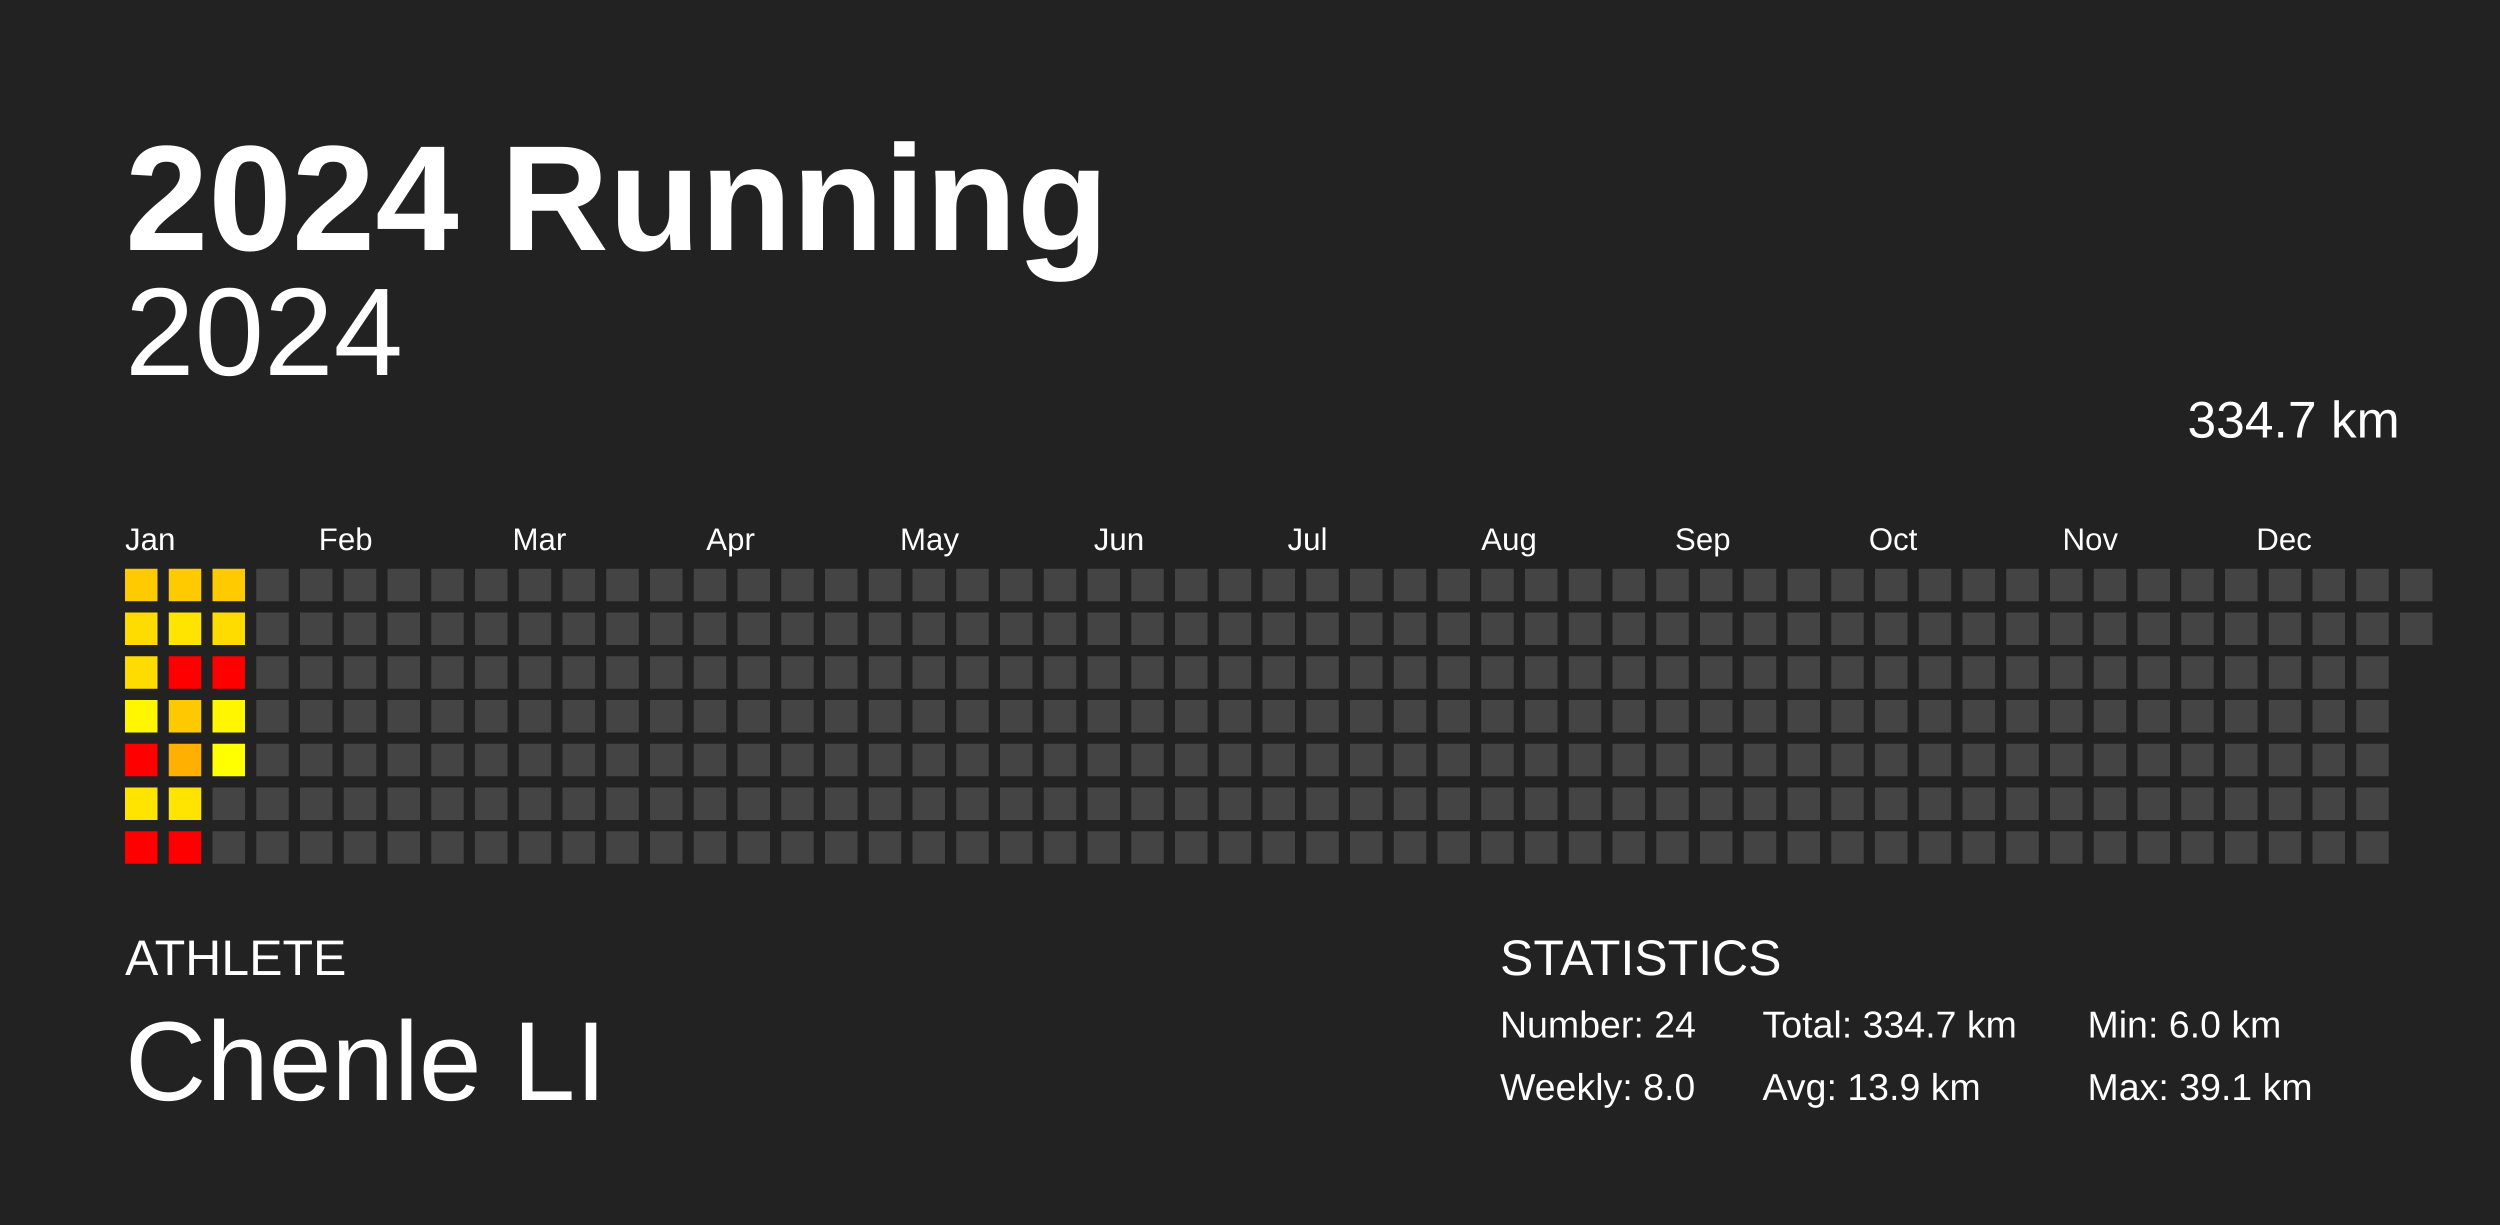
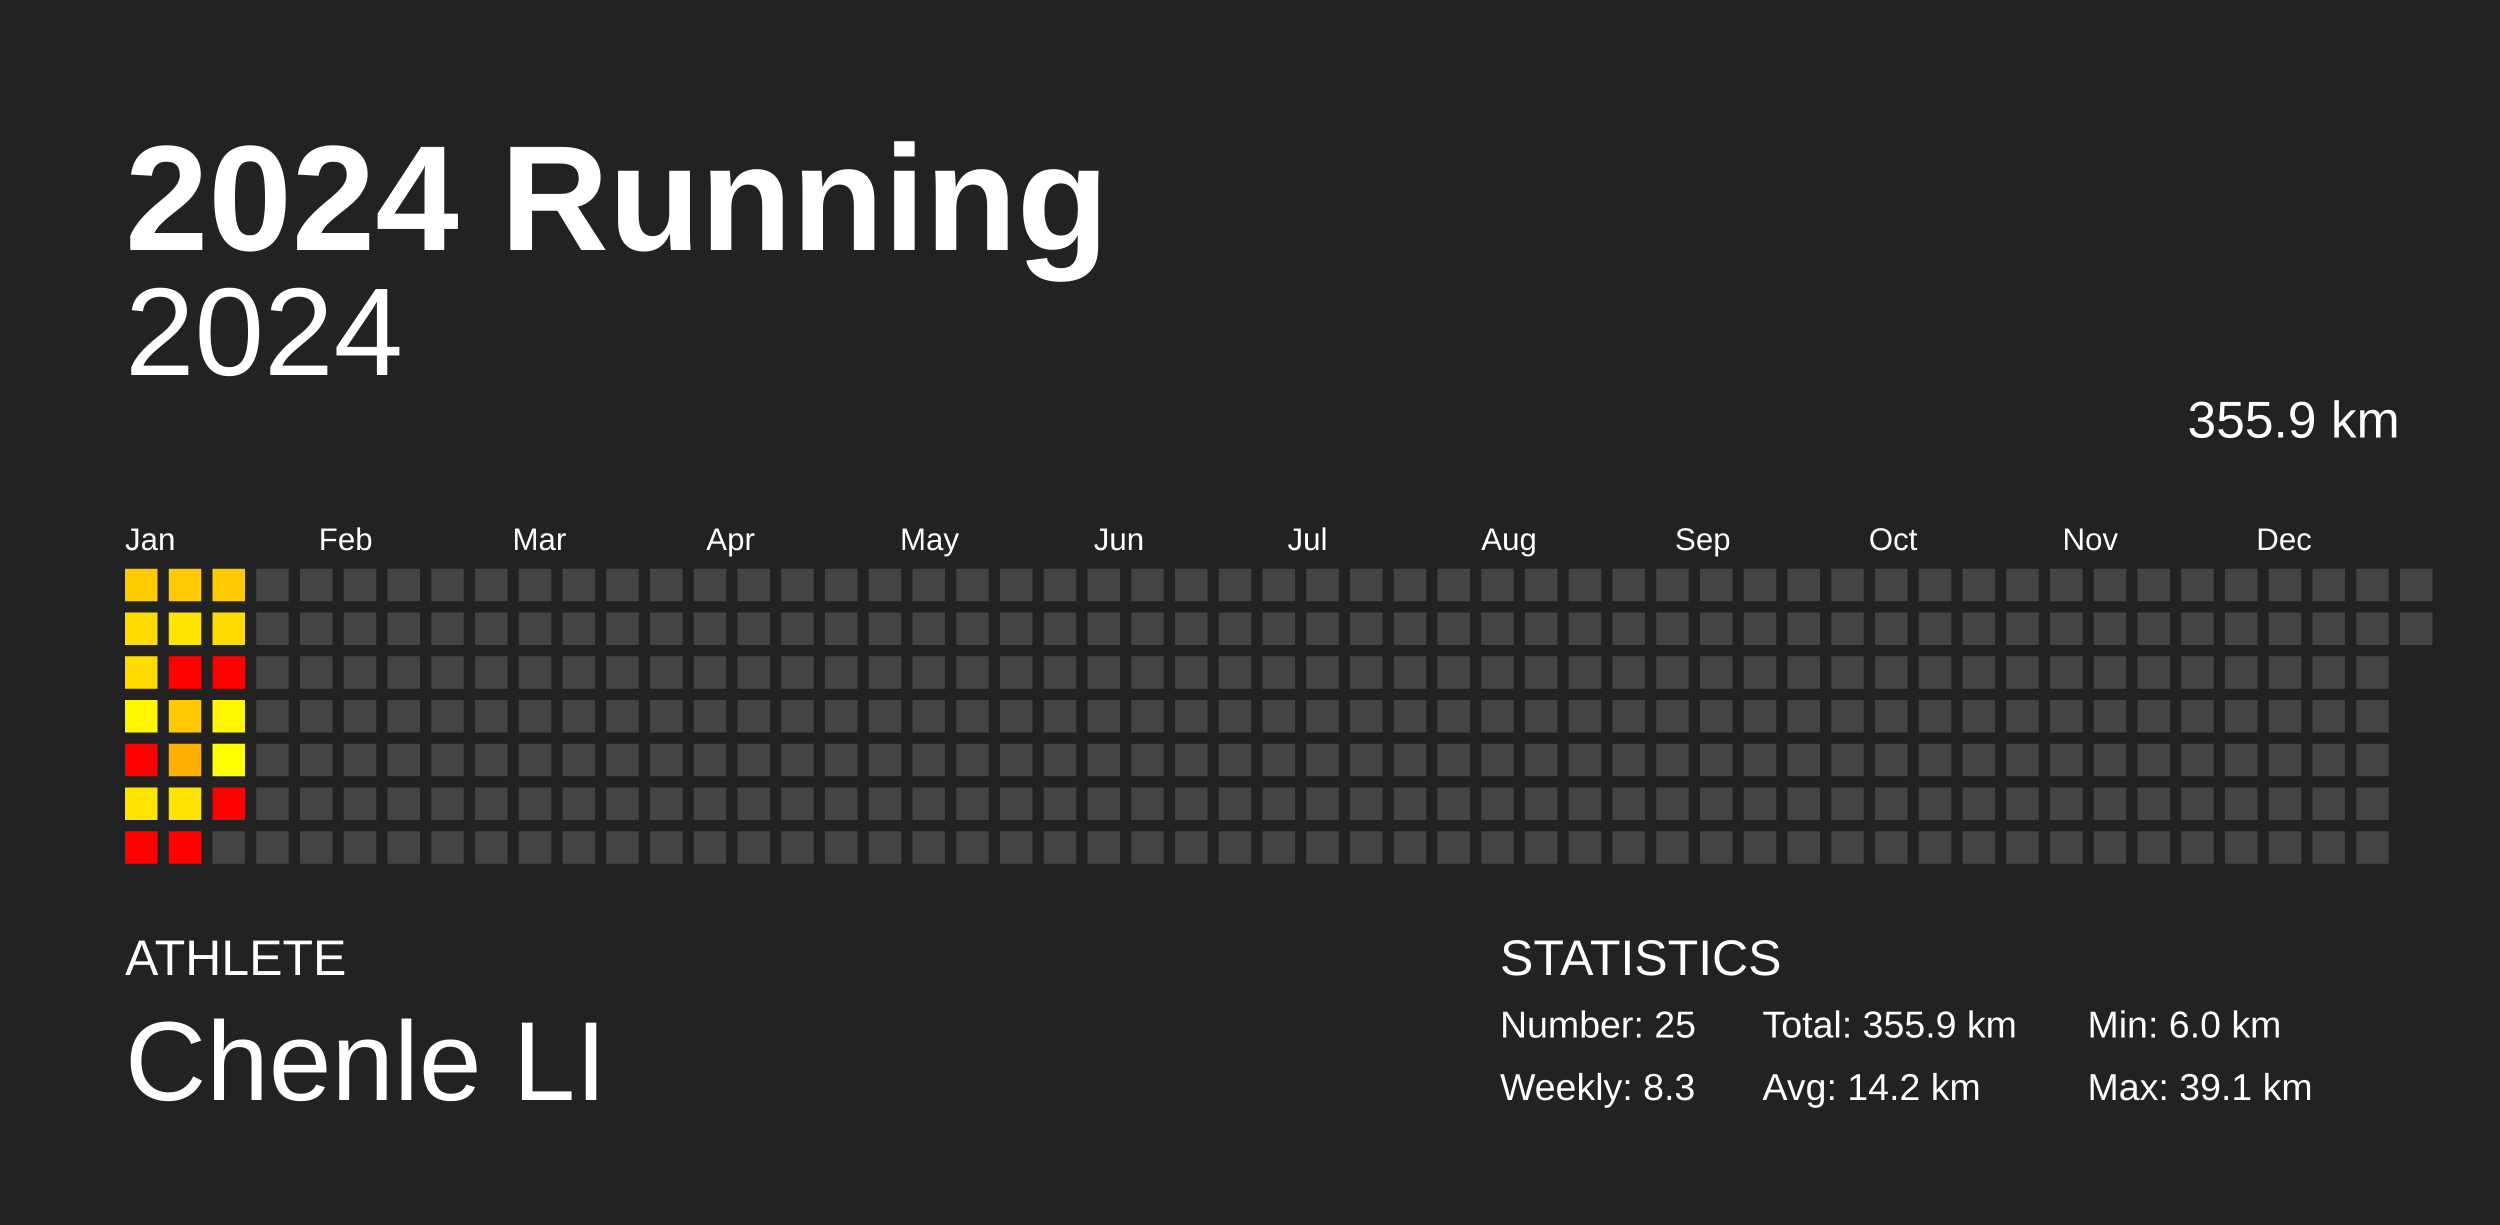
<svg xmlns="http://www.w3.org/2000/svg" baseProfile="full" height="98mm" version="1.1" viewBox="0,0,200,98" width="200mm">
  <defs />
  <rect fill="#222222" height="98" width="200" x="0" y="0" />
  <text fill="#FFFFFF" style="font-size:12px; font-family:Arial; font-weight:bold;" x="10" y="20">2024 Running</text>
  <text fill="#FFFFFF" style="font-size:4px; font-family:Arial" x="10" y="78">ATHLETE</text>
  <text fill="#FFFFFF" style="font-size:9px; font-family:Arial" x="10" y="88">Chenle LI</text>
  <text fill="#FFFFFF" style="font-size:4px; font-family:Arial" x="120" y="78">STATISTICS</text>
-   <text fill="#FFFFFF" style="font-size:3px; font-family:Arial" x="120" y="83">Number: 24</text>
-   <text fill="#FFFFFF" style="font-size:3px; font-family:Arial" x="120" y="88">Weekly: 8.0</text>
-   <text fill="#FFFFFF" style="font-size:3px; font-family:Arial" x="141" y="83">Total: 334.7 km</text>
-   <text fill="#FFFFFF" style="font-size:3px; font-family:Arial" x="141" y="88">Avg: 13.9 km</text>
+   <text fill="#FFFFFF" style="font-size:3px; font-family:Arial" x="120" y="83">Number: 25</text>
+   <text fill="#FFFFFF" style="font-size:3px; font-family:Arial" x="120" y="88">Weekly: 8.3</text>
+   <text fill="#FFFFFF" style="font-size:3px; font-family:Arial" x="141" y="83">Total: 355.9 km</text>
+   <text fill="#FFFFFF" style="font-size:3px; font-family:Arial" x="141" y="88">Avg: 14.2 km</text>
  <text fill="#FFFFFF" style="font-size:3px; font-family:Arial" x="167" y="83">Min: 6.0 km</text>
  <text fill="#FFFFFF" style="font-size:3px; font-family:Arial" x="167" y="88">Max: 39.1 km</text>
  <text alignment-baseline="hanging" fill="#FFFFFF" style="font-size:10.0px; font-family:Arial;" x="10" y="30">2024</text>
-   <text alignment-baseline="hanging" fill="#FFFFFF" style="font-size:4.125px; font-family:Arial;" x="175" y="35">334.7 km</text>
+   <text alignment-baseline="hanging" fill="#FFFFFF" style="font-size:4.125px; font-family:Arial;" x="175" y="35">355.9 km</text>
  <text fill="#FFFFFF" style="font-size:2.5px; font-family:Arial" x="10.0" y="44">Jan</text>
  <text fill="#FFFFFF" style="font-size:2.5px; font-family:Arial" x="25.5" y="44">Feb</text>
  <text fill="#FFFFFF" style="font-size:2.5px; font-family:Arial" x="41.0" y="44">Mar</text>
  <text fill="#FFFFFF" style="font-size:2.5px; font-family:Arial" x="56.5" y="44">Apr</text>
  <text fill="#FFFFFF" style="font-size:2.5px; font-family:Arial" x="72.0" y="44">May</text>
  <text fill="#FFFFFF" style="font-size:2.5px; font-family:Arial" x="87.5" y="44">Jun</text>
  <text fill="#FFFFFF" style="font-size:2.5px; font-family:Arial" x="103.0" y="44">Jul</text>
  <text fill="#FFFFFF" style="font-size:2.5px; font-family:Arial" x="118.5" y="44">Aug</text>
  <text fill="#FFFFFF" style="font-size:2.5px; font-family:Arial" x="134.0" y="44">Sep</text>
  <text fill="#FFFFFF" style="font-size:2.5px; font-family:Arial" x="149.5" y="44">Oct</text>
  <text fill="#FFFFFF" style="font-size:2.5px; font-family:Arial" x="165.0" y="44">Nov</text>
  <text fill="#FFFFFF" style="font-size:2.5px; font-family:Arial" x="180.5" y="44">Dec</text>
  <rect fill="#ffca00" height="2.6" width="2.6" x="10.0" y="45.5" />
  <rect fill="#ffdc00" height="2.6" width="2.6" x="10.0" y="49.0" />
  <rect fill="#ffdc00" height="2.6" width="2.6" x="10.0" y="52.5" />
  <rect fill="#fff600" height="2.6" width="2.6" x="10.0" y="56.0" />
  <rect fill="red" height="2.6" width="2.6" x="10.0" y="59.5" />
  <rect fill="#ffe400" height="2.6" width="2.6" x="10.0" y="63.0" />
  <rect fill="red" height="2.6" width="2.6" x="10.0" y="66.5" />
  <rect fill="#ffca00" height="2.6" width="2.6" x="13.5" y="45.5" />
  <rect fill="#ffe400" height="2.6" width="2.6" x="13.5" y="49.0" />
  <rect fill="red" height="2.6" width="2.6" x="13.5" y="52.5" />
  <rect fill="#ffc900" height="2.6" width="2.6" x="13.5" y="56.0" />
  <rect fill="#ffb000" height="2.6" width="2.6" x="13.5" y="59.5" />
  <rect fill="#ffe400" height="2.6" width="2.6" x="13.5" y="63.0" />
  <rect fill="red" height="2.6" width="2.6" x="13.5" y="66.5" />
  <rect fill="#ffca00" height="2.6" width="2.6" x="17.0" y="45.5" />
  <rect fill="#ffdc00" height="2.6" width="2.6" x="17.0" y="49.0" />
  <rect fill="red" height="2.6" width="2.6" x="17.0" y="52.5" />
  <rect fill="#fff600" height="2.6" width="2.6" x="17.0" y="56.0" />
  <rect fill="#ffff00" height="2.6" width="2.6" x="17.0" y="59.5" />
-   <rect fill="#444444" height="2.6" width="2.6" x="17.0" y="63.0" />
+   <rect fill="red" height="2.6" width="2.6" x="17.0" y="63.0" />
  <rect fill="#444444" height="2.6" width="2.6" x="17.0" y="66.5" />
  <rect fill="#444444" height="2.6" width="2.6" x="20.5" y="45.5" />
  <rect fill="#444444" height="2.6" width="2.6" x="20.5" y="49.0" />
  <rect fill="#444444" height="2.6" width="2.6" x="20.5" y="52.5" />
  <rect fill="#444444" height="2.6" width="2.6" x="20.5" y="56.0" />
  <rect fill="#444444" height="2.6" width="2.6" x="20.5" y="59.5" />
  <rect fill="#444444" height="2.6" width="2.6" x="20.5" y="63.0" />
  <rect fill="#444444" height="2.6" width="2.6" x="20.5" y="66.5" />
  <rect fill="#444444" height="2.6" width="2.6" x="24.0" y="45.5" />
  <rect fill="#444444" height="2.6" width="2.6" x="24.0" y="49.0" />
  <rect fill="#444444" height="2.6" width="2.6" x="24.0" y="52.5" />
  <rect fill="#444444" height="2.6" width="2.6" x="24.0" y="56.0" />
  <rect fill="#444444" height="2.6" width="2.6" x="24.0" y="59.5" />
  <rect fill="#444444" height="2.6" width="2.6" x="24.0" y="63.0" />
  <rect fill="#444444" height="2.6" width="2.6" x="24.0" y="66.5" />
  <rect fill="#444444" height="2.6" width="2.6" x="27.5" y="45.5" />
  <rect fill="#444444" height="2.6" width="2.6" x="27.5" y="49.0" />
  <rect fill="#444444" height="2.6" width="2.6" x="27.5" y="52.5" />
  <rect fill="#444444" height="2.6" width="2.6" x="27.5" y="56.0" />
  <rect fill="#444444" height="2.6" width="2.6" x="27.5" y="59.5" />
  <rect fill="#444444" height="2.6" width="2.6" x="27.5" y="63.0" />
  <rect fill="#444444" height="2.6" width="2.6" x="27.5" y="66.5" />
  <rect fill="#444444" height="2.6" width="2.6" x="31.0" y="45.5" />
  <rect fill="#444444" height="2.6" width="2.6" x="31.0" y="49.0" />
  <rect fill="#444444" height="2.6" width="2.6" x="31.0" y="52.5" />
  <rect fill="#444444" height="2.6" width="2.6" x="31.0" y="56.0" />
  <rect fill="#444444" height="2.6" width="2.6" x="31.0" y="59.5" />
  <rect fill="#444444" height="2.6" width="2.6" x="31.0" y="63.0" />
  <rect fill="#444444" height="2.6" width="2.6" x="31.0" y="66.5" />
  <rect fill="#444444" height="2.6" width="2.6" x="34.5" y="45.5" />
  <rect fill="#444444" height="2.6" width="2.6" x="34.5" y="49.0" />
  <rect fill="#444444" height="2.6" width="2.6" x="34.5" y="52.5" />
  <rect fill="#444444" height="2.6" width="2.6" x="34.5" y="56.0" />
  <rect fill="#444444" height="2.6" width="2.6" x="34.5" y="59.5" />
  <rect fill="#444444" height="2.6" width="2.6" x="34.5" y="63.0" />
  <rect fill="#444444" height="2.6" width="2.6" x="34.5" y="66.5" />
  <rect fill="#444444" height="2.6" width="2.6" x="38.0" y="45.5" />
  <rect fill="#444444" height="2.6" width="2.6" x="38.0" y="49.0" />
  <rect fill="#444444" height="2.6" width="2.6" x="38.0" y="52.5" />
  <rect fill="#444444" height="2.6" width="2.6" x="38.0" y="56.0" />
  <rect fill="#444444" height="2.6" width="2.6" x="38.0" y="59.5" />
  <rect fill="#444444" height="2.6" width="2.6" x="38.0" y="63.0" />
  <rect fill="#444444" height="2.6" width="2.6" x="38.0" y="66.5" />
  <rect fill="#444444" height="2.6" width="2.6" x="41.5" y="45.5" />
  <rect fill="#444444" height="2.6" width="2.6" x="41.5" y="49.0" />
  <rect fill="#444444" height="2.6" width="2.6" x="41.5" y="52.5" />
  <rect fill="#444444" height="2.6" width="2.6" x="41.5" y="56.0" />
  <rect fill="#444444" height="2.6" width="2.6" x="41.5" y="59.5" />
  <rect fill="#444444" height="2.6" width="2.6" x="41.5" y="63.0" />
  <rect fill="#444444" height="2.6" width="2.6" x="41.5" y="66.5" />
  <rect fill="#444444" height="2.6" width="2.6" x="45.0" y="45.5" />
  <rect fill="#444444" height="2.6" width="2.6" x="45.0" y="49.0" />
  <rect fill="#444444" height="2.6" width="2.6" x="45.0" y="52.5" />
  <rect fill="#444444" height="2.6" width="2.6" x="45.0" y="56.0" />
  <rect fill="#444444" height="2.6" width="2.6" x="45.0" y="59.5" />
  <rect fill="#444444" height="2.6" width="2.6" x="45.0" y="63.0" />
  <rect fill="#444444" height="2.6" width="2.6" x="45.0" y="66.5" />
  <rect fill="#444444" height="2.6" width="2.6" x="48.5" y="45.5" />
  <rect fill="#444444" height="2.6" width="2.6" x="48.5" y="49.0" />
  <rect fill="#444444" height="2.6" width="2.6" x="48.5" y="52.5" />
  <rect fill="#444444" height="2.6" width="2.6" x="48.5" y="56.0" />
  <rect fill="#444444" height="2.6" width="2.6" x="48.5" y="59.5" />
  <rect fill="#444444" height="2.6" width="2.6" x="48.5" y="63.0" />
  <rect fill="#444444" height="2.6" width="2.6" x="48.5" y="66.5" />
  <rect fill="#444444" height="2.6" width="2.6" x="52.0" y="45.5" />
  <rect fill="#444444" height="2.6" width="2.6" x="52.0" y="49.0" />
  <rect fill="#444444" height="2.6" width="2.6" x="52.0" y="52.5" />
  <rect fill="#444444" height="2.6" width="2.6" x="52.0" y="56.0" />
  <rect fill="#444444" height="2.6" width="2.6" x="52.0" y="59.5" />
  <rect fill="#444444" height="2.6" width="2.6" x="52.0" y="63.0" />
  <rect fill="#444444" height="2.6" width="2.6" x="52.0" y="66.5" />
  <rect fill="#444444" height="2.6" width="2.6" x="55.5" y="45.5" />
  <rect fill="#444444" height="2.6" width="2.6" x="55.5" y="49.0" />
  <rect fill="#444444" height="2.6" width="2.6" x="55.5" y="52.5" />
  <rect fill="#444444" height="2.6" width="2.6" x="55.5" y="56.0" />
  <rect fill="#444444" height="2.6" width="2.6" x="55.5" y="59.5" />
  <rect fill="#444444" height="2.6" width="2.6" x="55.5" y="63.0" />
  <rect fill="#444444" height="2.6" width="2.6" x="55.5" y="66.5" />
  <rect fill="#444444" height="2.6" width="2.6" x="59.0" y="45.5" />
  <rect fill="#444444" height="2.6" width="2.6" x="59.0" y="49.0" />
  <rect fill="#444444" height="2.6" width="2.6" x="59.0" y="52.5" />
  <rect fill="#444444" height="2.6" width="2.6" x="59.0" y="56.0" />
  <rect fill="#444444" height="2.6" width="2.6" x="59.0" y="59.5" />
  <rect fill="#444444" height="2.6" width="2.6" x="59.0" y="63.0" />
  <rect fill="#444444" height="2.6" width="2.6" x="59.0" y="66.5" />
  <rect fill="#444444" height="2.6" width="2.6" x="62.5" y="45.5" />
  <rect fill="#444444" height="2.6" width="2.6" x="62.5" y="49.0" />
  <rect fill="#444444" height="2.6" width="2.6" x="62.5" y="52.5" />
  <rect fill="#444444" height="2.6" width="2.6" x="62.5" y="56.0" />
  <rect fill="#444444" height="2.6" width="2.6" x="62.5" y="59.5" />
  <rect fill="#444444" height="2.6" width="2.6" x="62.5" y="63.0" />
  <rect fill="#444444" height="2.6" width="2.6" x="62.5" y="66.5" />
  <rect fill="#444444" height="2.6" width="2.6" x="66.0" y="45.5" />
  <rect fill="#444444" height="2.6" width="2.6" x="66.0" y="49.0" />
  <rect fill="#444444" height="2.6" width="2.6" x="66.0" y="52.5" />
  <rect fill="#444444" height="2.6" width="2.6" x="66.0" y="56.0" />
  <rect fill="#444444" height="2.6" width="2.6" x="66.0" y="59.5" />
  <rect fill="#444444" height="2.6" width="2.6" x="66.0" y="63.0" />
  <rect fill="#444444" height="2.6" width="2.6" x="66.0" y="66.5" />
  <rect fill="#444444" height="2.6" width="2.6" x="69.5" y="45.5" />
  <rect fill="#444444" height="2.6" width="2.6" x="69.5" y="49.0" />
  <rect fill="#444444" height="2.6" width="2.6" x="69.5" y="52.5" />
  <rect fill="#444444" height="2.6" width="2.6" x="69.5" y="56.0" />
  <rect fill="#444444" height="2.6" width="2.6" x="69.5" y="59.5" />
  <rect fill="#444444" height="2.6" width="2.6" x="69.5" y="63.0" />
  <rect fill="#444444" height="2.6" width="2.6" x="69.5" y="66.5" />
  <rect fill="#444444" height="2.6" width="2.6" x="73.0" y="45.5" />
  <rect fill="#444444" height="2.6" width="2.6" x="73.0" y="49.0" />
  <rect fill="#444444" height="2.6" width="2.6" x="73.0" y="52.5" />
  <rect fill="#444444" height="2.6" width="2.6" x="73.0" y="56.0" />
  <rect fill="#444444" height="2.6" width="2.6" x="73.0" y="59.5" />
  <rect fill="#444444" height="2.6" width="2.6" x="73.0" y="63.0" />
  <rect fill="#444444" height="2.6" width="2.6" x="73.0" y="66.5" />
  <rect fill="#444444" height="2.6" width="2.6" x="76.5" y="45.5" />
  <rect fill="#444444" height="2.6" width="2.6" x="76.5" y="49.0" />
  <rect fill="#444444" height="2.6" width="2.6" x="76.5" y="52.5" />
  <rect fill="#444444" height="2.6" width="2.6" x="76.5" y="56.0" />
  <rect fill="#444444" height="2.6" width="2.6" x="76.5" y="59.5" />
  <rect fill="#444444" height="2.6" width="2.6" x="76.5" y="63.0" />
  <rect fill="#444444" height="2.6" width="2.6" x="76.5" y="66.5" />
  <rect fill="#444444" height="2.6" width="2.6" x="80.0" y="45.5" />
  <rect fill="#444444" height="2.6" width="2.6" x="80.0" y="49.0" />
  <rect fill="#444444" height="2.6" width="2.6" x="80.0" y="52.5" />
  <rect fill="#444444" height="2.6" width="2.6" x="80.0" y="56.0" />
  <rect fill="#444444" height="2.6" width="2.6" x="80.0" y="59.5" />
  <rect fill="#444444" height="2.6" width="2.6" x="80.0" y="63.0" />
  <rect fill="#444444" height="2.6" width="2.6" x="80.0" y="66.5" />
  <rect fill="#444444" height="2.6" width="2.6" x="83.5" y="45.5" />
  <rect fill="#444444" height="2.6" width="2.6" x="83.5" y="49.0" />
  <rect fill="#444444" height="2.6" width="2.6" x="83.5" y="52.5" />
  <rect fill="#444444" height="2.6" width="2.6" x="83.5" y="56.0" />
  <rect fill="#444444" height="2.6" width="2.6" x="83.5" y="59.5" />
  <rect fill="#444444" height="2.6" width="2.6" x="83.5" y="63.0" />
  <rect fill="#444444" height="2.6" width="2.6" x="83.5" y="66.5" />
  <rect fill="#444444" height="2.6" width="2.6" x="87.0" y="45.5" />
  <rect fill="#444444" height="2.6" width="2.6" x="87.0" y="49.0" />
  <rect fill="#444444" height="2.6" width="2.6" x="87.0" y="52.5" />
  <rect fill="#444444" height="2.6" width="2.6" x="87.0" y="56.0" />
  <rect fill="#444444" height="2.6" width="2.6" x="87.0" y="59.5" />
  <rect fill="#444444" height="2.6" width="2.6" x="87.0" y="63.0" />
  <rect fill="#444444" height="2.6" width="2.6" x="87.0" y="66.5" />
  <rect fill="#444444" height="2.6" width="2.6" x="90.5" y="45.5" />
  <rect fill="#444444" height="2.6" width="2.6" x="90.5" y="49.0" />
  <rect fill="#444444" height="2.6" width="2.6" x="90.5" y="52.5" />
  <rect fill="#444444" height="2.6" width="2.6" x="90.5" y="56.0" />
  <rect fill="#444444" height="2.6" width="2.6" x="90.5" y="59.5" />
  <rect fill="#444444" height="2.6" width="2.6" x="90.5" y="63.0" />
  <rect fill="#444444" height="2.6" width="2.6" x="90.5" y="66.5" />
  <rect fill="#444444" height="2.6" width="2.6" x="94.0" y="45.5" />
  <rect fill="#444444" height="2.6" width="2.6" x="94.0" y="49.0" />
  <rect fill="#444444" height="2.6" width="2.6" x="94.0" y="52.5" />
  <rect fill="#444444" height="2.6" width="2.6" x="94.0" y="56.0" />
  <rect fill="#444444" height="2.6" width="2.6" x="94.0" y="59.5" />
  <rect fill="#444444" height="2.6" width="2.6" x="94.0" y="63.0" />
  <rect fill="#444444" height="2.6" width="2.6" x="94.0" y="66.5" />
  <rect fill="#444444" height="2.6" width="2.6" x="97.5" y="45.5" />
  <rect fill="#444444" height="2.6" width="2.6" x="97.5" y="49.0" />
  <rect fill="#444444" height="2.6" width="2.6" x="97.5" y="52.5" />
  <rect fill="#444444" height="2.6" width="2.6" x="97.5" y="56.0" />
  <rect fill="#444444" height="2.6" width="2.6" x="97.5" y="59.5" />
  <rect fill="#444444" height="2.6" width="2.6" x="97.5" y="63.0" />
  <rect fill="#444444" height="2.6" width="2.6" x="97.5" y="66.5" />
  <rect fill="#444444" height="2.6" width="2.6" x="101.0" y="45.5" />
  <rect fill="#444444" height="2.6" width="2.6" x="101.0" y="49.0" />
  <rect fill="#444444" height="2.6" width="2.6" x="101.0" y="52.5" />
  <rect fill="#444444" height="2.6" width="2.6" x="101.0" y="56.0" />
  <rect fill="#444444" height="2.6" width="2.6" x="101.0" y="59.5" />
  <rect fill="#444444" height="2.6" width="2.6" x="101.0" y="63.0" />
  <rect fill="#444444" height="2.6" width="2.6" x="101.0" y="66.5" />
  <rect fill="#444444" height="2.6" width="2.6" x="104.5" y="45.5" />
  <rect fill="#444444" height="2.6" width="2.6" x="104.5" y="49.0" />
  <rect fill="#444444" height="2.6" width="2.6" x="104.5" y="52.5" />
  <rect fill="#444444" height="2.6" width="2.6" x="104.5" y="56.0" />
  <rect fill="#444444" height="2.6" width="2.6" x="104.5" y="59.5" />
  <rect fill="#444444" height="2.6" width="2.6" x="104.5" y="63.0" />
  <rect fill="#444444" height="2.6" width="2.6" x="104.5" y="66.5" />
  <rect fill="#444444" height="2.6" width="2.6" x="108.0" y="45.5" />
  <rect fill="#444444" height="2.6" width="2.6" x="108.0" y="49.0" />
  <rect fill="#444444" height="2.6" width="2.6" x="108.0" y="52.5" />
  <rect fill="#444444" height="2.6" width="2.6" x="108.0" y="56.0" />
  <rect fill="#444444" height="2.6" width="2.6" x="108.0" y="59.5" />
  <rect fill="#444444" height="2.6" width="2.6" x="108.0" y="63.0" />
  <rect fill="#444444" height="2.6" width="2.6" x="108.0" y="66.5" />
  <rect fill="#444444" height="2.6" width="2.6" x="111.5" y="45.5" />
  <rect fill="#444444" height="2.6" width="2.6" x="111.5" y="49.0" />
  <rect fill="#444444" height="2.6" width="2.6" x="111.5" y="52.5" />
  <rect fill="#444444" height="2.6" width="2.6" x="111.5" y="56.0" />
  <rect fill="#444444" height="2.6" width="2.6" x="111.5" y="59.5" />
  <rect fill="#444444" height="2.6" width="2.6" x="111.5" y="63.0" />
  <rect fill="#444444" height="2.6" width="2.6" x="111.5" y="66.5" />
  <rect fill="#444444" height="2.6" width="2.6" x="115.0" y="45.5" />
  <rect fill="#444444" height="2.6" width="2.6" x="115.0" y="49.0" />
  <rect fill="#444444" height="2.6" width="2.6" x="115.0" y="52.5" />
  <rect fill="#444444" height="2.6" width="2.6" x="115.0" y="56.0" />
  <rect fill="#444444" height="2.6" width="2.6" x="115.0" y="59.5" />
  <rect fill="#444444" height="2.6" width="2.6" x="115.0" y="63.0" />
  <rect fill="#444444" height="2.6" width="2.6" x="115.0" y="66.5" />
  <rect fill="#444444" height="2.6" width="2.6" x="118.5" y="45.5" />
  <rect fill="#444444" height="2.6" width="2.6" x="118.5" y="49.0" />
  <rect fill="#444444" height="2.6" width="2.6" x="118.5" y="52.5" />
  <rect fill="#444444" height="2.6" width="2.6" x="118.5" y="56.0" />
  <rect fill="#444444" height="2.6" width="2.6" x="118.5" y="59.5" />
  <rect fill="#444444" height="2.6" width="2.6" x="118.5" y="63.0" />
  <rect fill="#444444" height="2.6" width="2.6" x="118.5" y="66.5" />
  <rect fill="#444444" height="2.6" width="2.6" x="122.0" y="45.5" />
  <rect fill="#444444" height="2.6" width="2.6" x="122.0" y="49.0" />
  <rect fill="#444444" height="2.6" width="2.6" x="122.0" y="52.5" />
  <rect fill="#444444" height="2.6" width="2.6" x="122.0" y="56.0" />
  <rect fill="#444444" height="2.6" width="2.6" x="122.0" y="59.5" />
  <rect fill="#444444" height="2.6" width="2.6" x="122.0" y="63.0" />
  <rect fill="#444444" height="2.6" width="2.6" x="122.0" y="66.5" />
  <rect fill="#444444" height="2.6" width="2.6" x="125.5" y="45.5" />
  <rect fill="#444444" height="2.6" width="2.6" x="125.5" y="49.0" />
  <rect fill="#444444" height="2.6" width="2.6" x="125.5" y="52.5" />
  <rect fill="#444444" height="2.6" width="2.6" x="125.5" y="56.0" />
  <rect fill="#444444" height="2.6" width="2.6" x="125.5" y="59.5" />
  <rect fill="#444444" height="2.6" width="2.6" x="125.5" y="63.0" />
  <rect fill="#444444" height="2.6" width="2.6" x="125.5" y="66.5" />
  <rect fill="#444444" height="2.6" width="2.6" x="129.0" y="45.5" />
  <rect fill="#444444" height="2.6" width="2.6" x="129.0" y="49.0" />
  <rect fill="#444444" height="2.6" width="2.6" x="129.0" y="52.5" />
  <rect fill="#444444" height="2.6" width="2.6" x="129.0" y="56.0" />
  <rect fill="#444444" height="2.6" width="2.6" x="129.0" y="59.5" />
  <rect fill="#444444" height="2.6" width="2.6" x="129.0" y="63.0" />
  <rect fill="#444444" height="2.6" width="2.6" x="129.0" y="66.5" />
  <rect fill="#444444" height="2.6" width="2.6" x="132.5" y="45.5" />
  <rect fill="#444444" height="2.6" width="2.6" x="132.5" y="49.0" />
  <rect fill="#444444" height="2.6" width="2.6" x="132.5" y="52.5" />
  <rect fill="#444444" height="2.6" width="2.6" x="132.5" y="56.0" />
  <rect fill="#444444" height="2.6" width="2.6" x="132.5" y="59.5" />
  <rect fill="#444444" height="2.6" width="2.6" x="132.5" y="63.0" />
  <rect fill="#444444" height="2.6" width="2.6" x="132.5" y="66.5" />
  <rect fill="#444444" height="2.6" width="2.6" x="136.0" y="45.5" />
  <rect fill="#444444" height="2.6" width="2.6" x="136.0" y="49.0" />
  <rect fill="#444444" height="2.6" width="2.6" x="136.0" y="52.5" />
  <rect fill="#444444" height="2.6" width="2.6" x="136.0" y="56.0" />
  <rect fill="#444444" height="2.6" width="2.6" x="136.0" y="59.5" />
  <rect fill="#444444" height="2.6" width="2.6" x="136.0" y="63.0" />
  <rect fill="#444444" height="2.6" width="2.6" x="136.0" y="66.5" />
  <rect fill="#444444" height="2.6" width="2.6" x="139.5" y="45.5" />
  <rect fill="#444444" height="2.6" width="2.6" x="139.5" y="49.0" />
  <rect fill="#444444" height="2.6" width="2.6" x="139.5" y="52.5" />
  <rect fill="#444444" height="2.6" width="2.6" x="139.5" y="56.0" />
  <rect fill="#444444" height="2.6" width="2.6" x="139.5" y="59.5" />
  <rect fill="#444444" height="2.6" width="2.6" x="139.5" y="63.0" />
  <rect fill="#444444" height="2.6" width="2.6" x="139.5" y="66.5" />
  <rect fill="#444444" height="2.6" width="2.6" x="143.0" y="45.5" />
  <rect fill="#444444" height="2.6" width="2.6" x="143.0" y="49.0" />
  <rect fill="#444444" height="2.6" width="2.6" x="143.0" y="52.5" />
  <rect fill="#444444" height="2.6" width="2.6" x="143.0" y="56.0" />
  <rect fill="#444444" height="2.6" width="2.6" x="143.0" y="59.5" />
  <rect fill="#444444" height="2.6" width="2.6" x="143.0" y="63.0" />
  <rect fill="#444444" height="2.6" width="2.6" x="143.0" y="66.5" />
  <rect fill="#444444" height="2.6" width="2.6" x="146.5" y="45.5" />
  <rect fill="#444444" height="2.6" width="2.6" x="146.5" y="49.0" />
  <rect fill="#444444" height="2.6" width="2.6" x="146.5" y="52.5" />
  <rect fill="#444444" height="2.6" width="2.6" x="146.5" y="56.0" />
  <rect fill="#444444" height="2.6" width="2.6" x="146.5" y="59.5" />
  <rect fill="#444444" height="2.6" width="2.6" x="146.5" y="63.0" />
  <rect fill="#444444" height="2.6" width="2.6" x="146.5" y="66.5" />
  <rect fill="#444444" height="2.6" width="2.6" x="150.0" y="45.5" />
  <rect fill="#444444" height="2.6" width="2.6" x="150.0" y="49.0" />
  <rect fill="#444444" height="2.6" width="2.6" x="150.0" y="52.5" />
  <rect fill="#444444" height="2.6" width="2.6" x="150.0" y="56.0" />
  <rect fill="#444444" height="2.6" width="2.6" x="150.0" y="59.5" />
  <rect fill="#444444" height="2.6" width="2.6" x="150.0" y="63.0" />
  <rect fill="#444444" height="2.6" width="2.6" x="150.0" y="66.5" />
  <rect fill="#444444" height="2.6" width="2.6" x="153.5" y="45.5" />
  <rect fill="#444444" height="2.6" width="2.6" x="153.5" y="49.0" />
  <rect fill="#444444" height="2.6" width="2.6" x="153.5" y="52.5" />
  <rect fill="#444444" height="2.6" width="2.6" x="153.5" y="56.0" />
  <rect fill="#444444" height="2.6" width="2.6" x="153.5" y="59.5" />
  <rect fill="#444444" height="2.6" width="2.6" x="153.5" y="63.0" />
  <rect fill="#444444" height="2.6" width="2.6" x="153.5" y="66.5" />
  <rect fill="#444444" height="2.6" width="2.6" x="157.0" y="45.5" />
  <rect fill="#444444" height="2.6" width="2.6" x="157.0" y="49.0" />
  <rect fill="#444444" height="2.6" width="2.6" x="157.0" y="52.5" />
  <rect fill="#444444" height="2.6" width="2.6" x="157.0" y="56.0" />
  <rect fill="#444444" height="2.6" width="2.6" x="157.0" y="59.5" />
  <rect fill="#444444" height="2.6" width="2.6" x="157.0" y="63.0" />
  <rect fill="#444444" height="2.6" width="2.6" x="157.0" y="66.5" />
  <rect fill="#444444" height="2.6" width="2.6" x="160.5" y="45.5" />
  <rect fill="#444444" height="2.6" width="2.6" x="160.5" y="49.0" />
  <rect fill="#444444" height="2.6" width="2.6" x="160.5" y="52.5" />
  <rect fill="#444444" height="2.6" width="2.6" x="160.5" y="56.0" />
  <rect fill="#444444" height="2.6" width="2.6" x="160.5" y="59.5" />
  <rect fill="#444444" height="2.6" width="2.6" x="160.5" y="63.0" />
  <rect fill="#444444" height="2.6" width="2.6" x="160.5" y="66.5" />
  <rect fill="#444444" height="2.6" width="2.6" x="164.0" y="45.5" />
  <rect fill="#444444" height="2.6" width="2.6" x="164.0" y="49.0" />
  <rect fill="#444444" height="2.6" width="2.6" x="164.0" y="52.5" />
  <rect fill="#444444" height="2.6" width="2.6" x="164.0" y="56.0" />
  <rect fill="#444444" height="2.6" width="2.6" x="164.0" y="59.5" />
  <rect fill="#444444" height="2.6" width="2.6" x="164.0" y="63.0" />
  <rect fill="#444444" height="2.6" width="2.6" x="164.0" y="66.5" />
  <rect fill="#444444" height="2.6" width="2.6" x="167.5" y="45.5" />
  <rect fill="#444444" height="2.6" width="2.6" x="167.5" y="49.0" />
  <rect fill="#444444" height="2.6" width="2.6" x="167.5" y="52.5" />
  <rect fill="#444444" height="2.6" width="2.6" x="167.5" y="56.0" />
  <rect fill="#444444" height="2.6" width="2.6" x="167.5" y="59.5" />
  <rect fill="#444444" height="2.6" width="2.6" x="167.5" y="63.0" />
  <rect fill="#444444" height="2.6" width="2.6" x="167.5" y="66.5" />
  <rect fill="#444444" height="2.6" width="2.6" x="171.0" y="45.5" />
  <rect fill="#444444" height="2.6" width="2.6" x="171.0" y="49.0" />
  <rect fill="#444444" height="2.6" width="2.6" x="171.0" y="52.5" />
  <rect fill="#444444" height="2.6" width="2.6" x="171.0" y="56.0" />
  <rect fill="#444444" height="2.6" width="2.6" x="171.0" y="59.5" />
  <rect fill="#444444" height="2.6" width="2.6" x="171.0" y="63.0" />
  <rect fill="#444444" height="2.6" width="2.6" x="171.0" y="66.5" />
  <rect fill="#444444" height="2.6" width="2.6" x="174.5" y="45.5" />
  <rect fill="#444444" height="2.6" width="2.6" x="174.5" y="49.0" />
  <rect fill="#444444" height="2.6" width="2.6" x="174.5" y="52.5" />
  <rect fill="#444444" height="2.6" width="2.6" x="174.5" y="56.0" />
  <rect fill="#444444" height="2.6" width="2.6" x="174.5" y="59.5" />
  <rect fill="#444444" height="2.6" width="2.6" x="174.5" y="63.0" />
  <rect fill="#444444" height="2.6" width="2.6" x="174.5" y="66.5" />
  <rect fill="#444444" height="2.6" width="2.6" x="178.0" y="45.5" />
  <rect fill="#444444" height="2.6" width="2.6" x="178.0" y="49.0" />
  <rect fill="#444444" height="2.6" width="2.6" x="178.0" y="52.5" />
  <rect fill="#444444" height="2.6" width="2.6" x="178.0" y="56.0" />
  <rect fill="#444444" height="2.6" width="2.6" x="178.0" y="59.5" />
  <rect fill="#444444" height="2.6" width="2.6" x="178.0" y="63.0" />
  <rect fill="#444444" height="2.6" width="2.6" x="178.0" y="66.5" />
  <rect fill="#444444" height="2.6" width="2.6" x="181.5" y="45.5" />
  <rect fill="#444444" height="2.6" width="2.6" x="181.5" y="49.0" />
  <rect fill="#444444" height="2.6" width="2.6" x="181.5" y="52.5" />
  <rect fill="#444444" height="2.6" width="2.6" x="181.5" y="56.0" />
  <rect fill="#444444" height="2.6" width="2.6" x="181.5" y="59.5" />
  <rect fill="#444444" height="2.6" width="2.6" x="181.5" y="63.0" />
  <rect fill="#444444" height="2.6" width="2.6" x="181.5" y="66.5" />
  <rect fill="#444444" height="2.6" width="2.6" x="185.0" y="45.5" />
  <rect fill="#444444" height="2.6" width="2.6" x="185.0" y="49.0" />
  <rect fill="#444444" height="2.6" width="2.6" x="185.0" y="52.5" />
  <rect fill="#444444" height="2.6" width="2.6" x="185.0" y="56.0" />
  <rect fill="#444444" height="2.6" width="2.6" x="185.0" y="59.5" />
  <rect fill="#444444" height="2.6" width="2.6" x="185.0" y="63.0" />
  <rect fill="#444444" height="2.6" width="2.6" x="185.0" y="66.5" />
  <rect fill="#444444" height="2.6" width="2.6" x="188.5" y="45.5" />
  <rect fill="#444444" height="2.6" width="2.6" x="188.5" y="49.0" />
  <rect fill="#444444" height="2.6" width="2.6" x="188.5" y="52.5" />
  <rect fill="#444444" height="2.6" width="2.6" x="188.5" y="56.0" />
  <rect fill="#444444" height="2.6" width="2.6" x="188.5" y="59.5" />
  <rect fill="#444444" height="2.6" width="2.6" x="188.5" y="63.0" />
  <rect fill="#444444" height="2.6" width="2.6" x="188.5" y="66.5" />
  <rect fill="#444444" height="2.6" width="2.6" x="192.0" y="45.5" />
  <rect fill="#444444" height="2.6" width="2.6" x="192.0" y="49.0" />
</svg>
